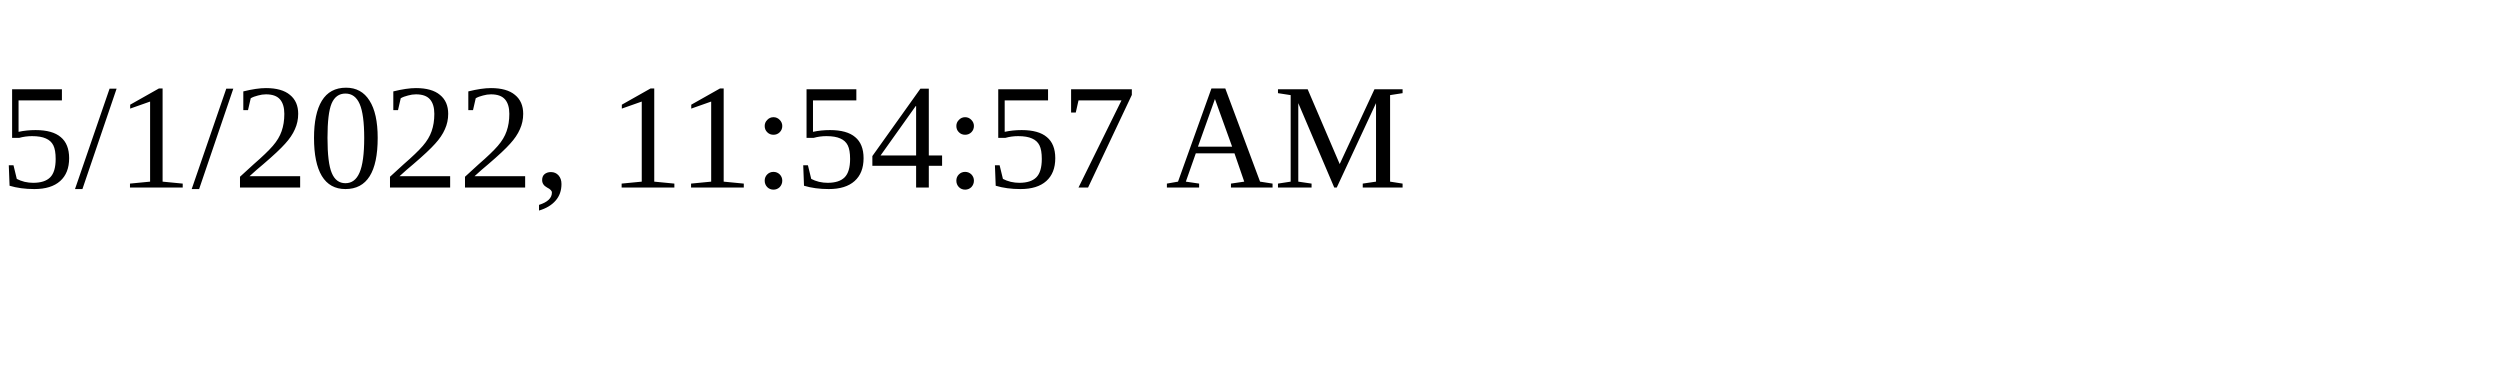
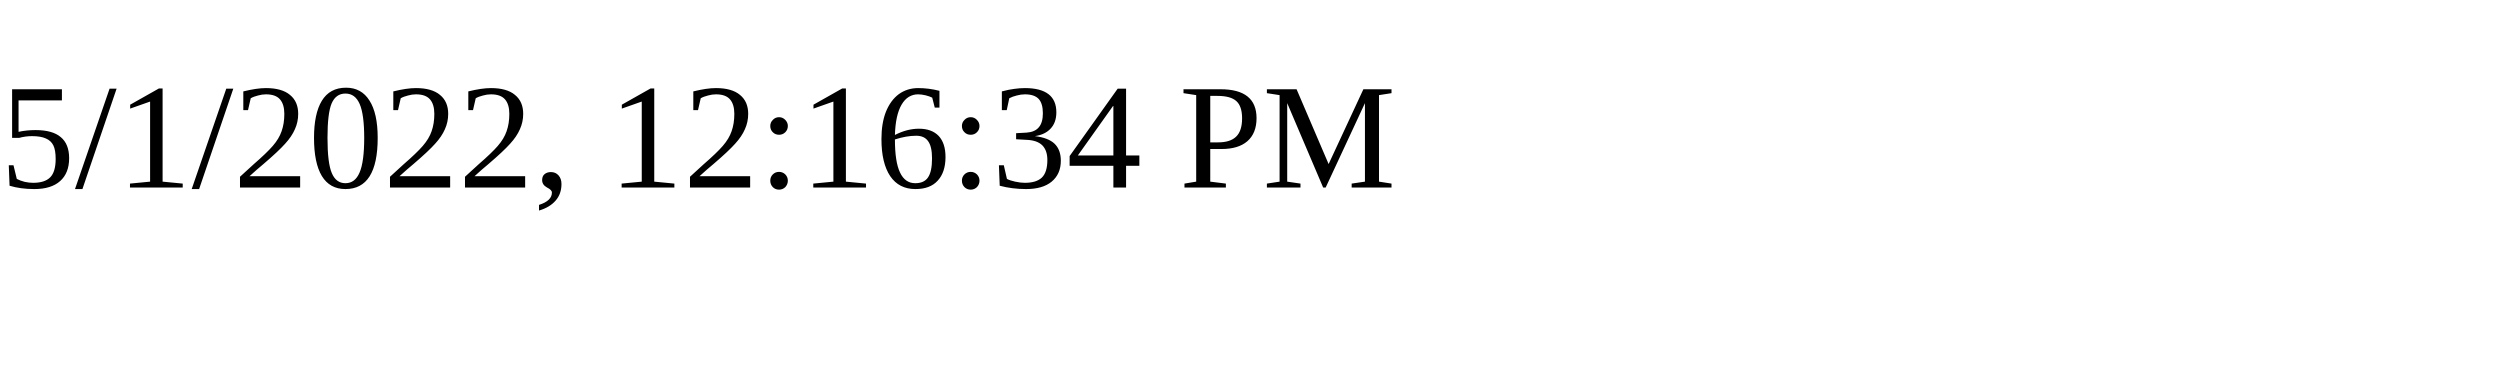
<svg xmlns="http://www.w3.org/2000/svg" height="30" width="200">
-   <text x="0" y="15">5/1/2022, 11:54:57 AM</text>
+   <text x="0" y="15">5/1/2022, 12:16:34 PM</text>
</svg>
